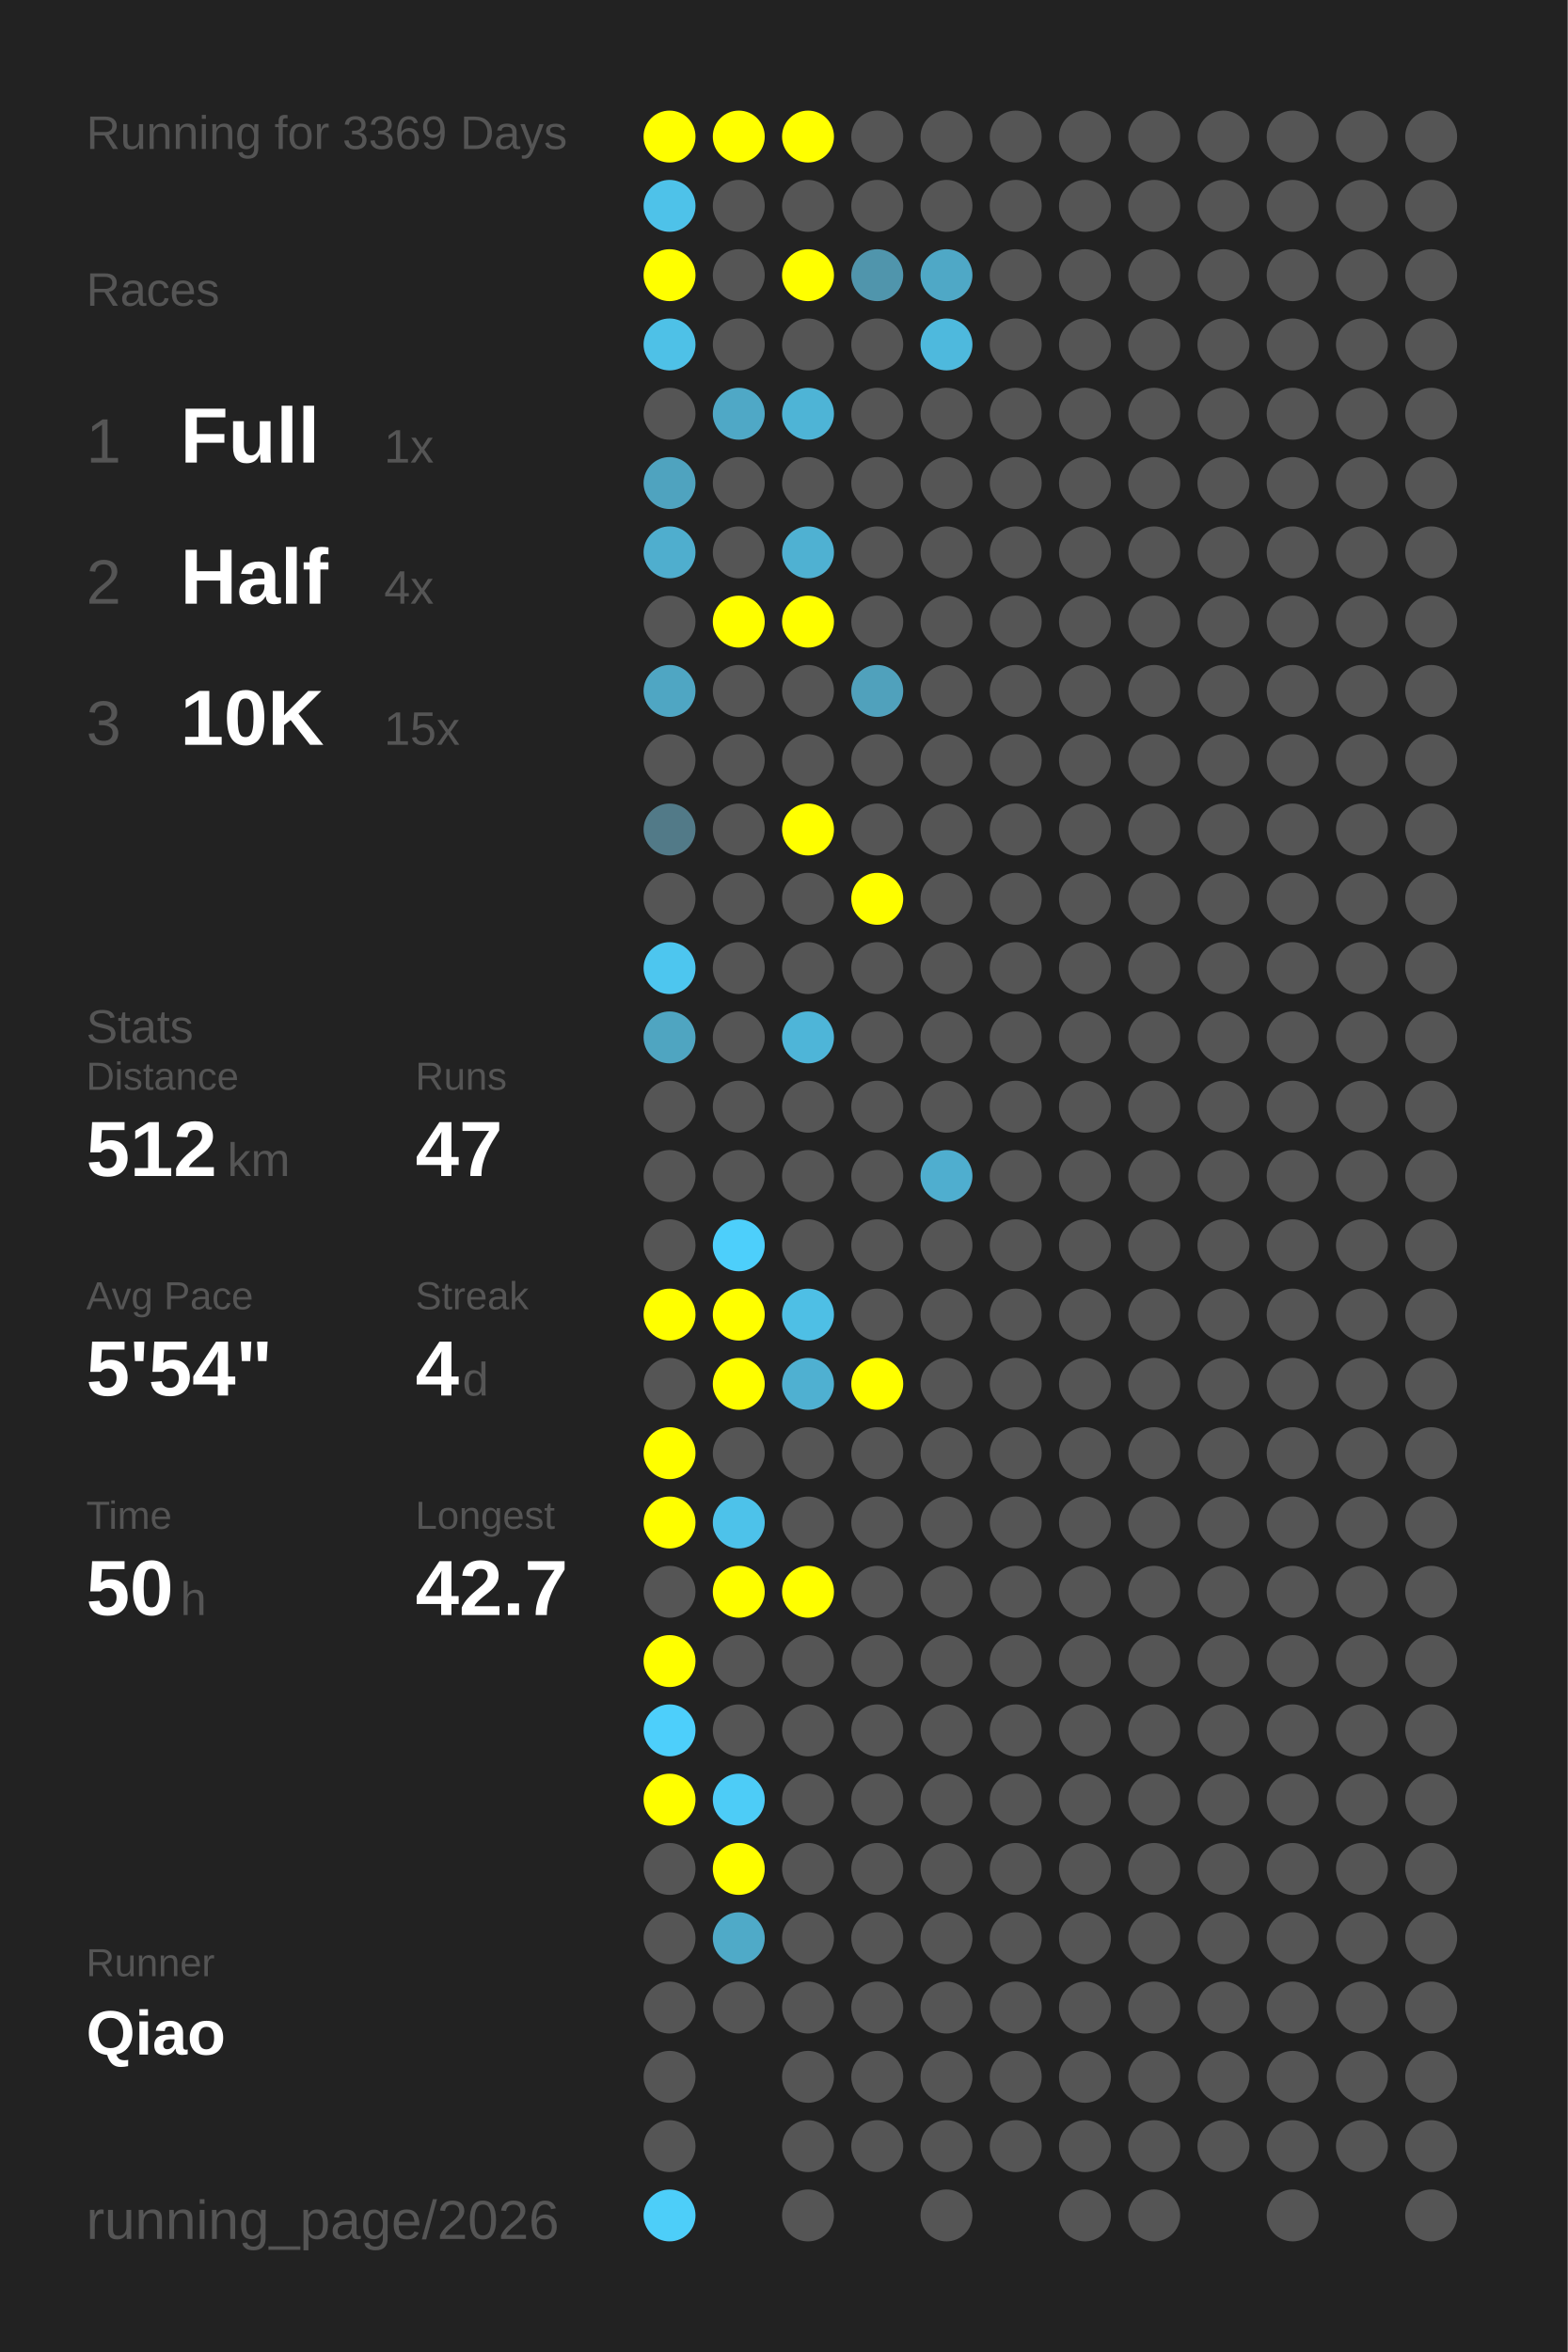
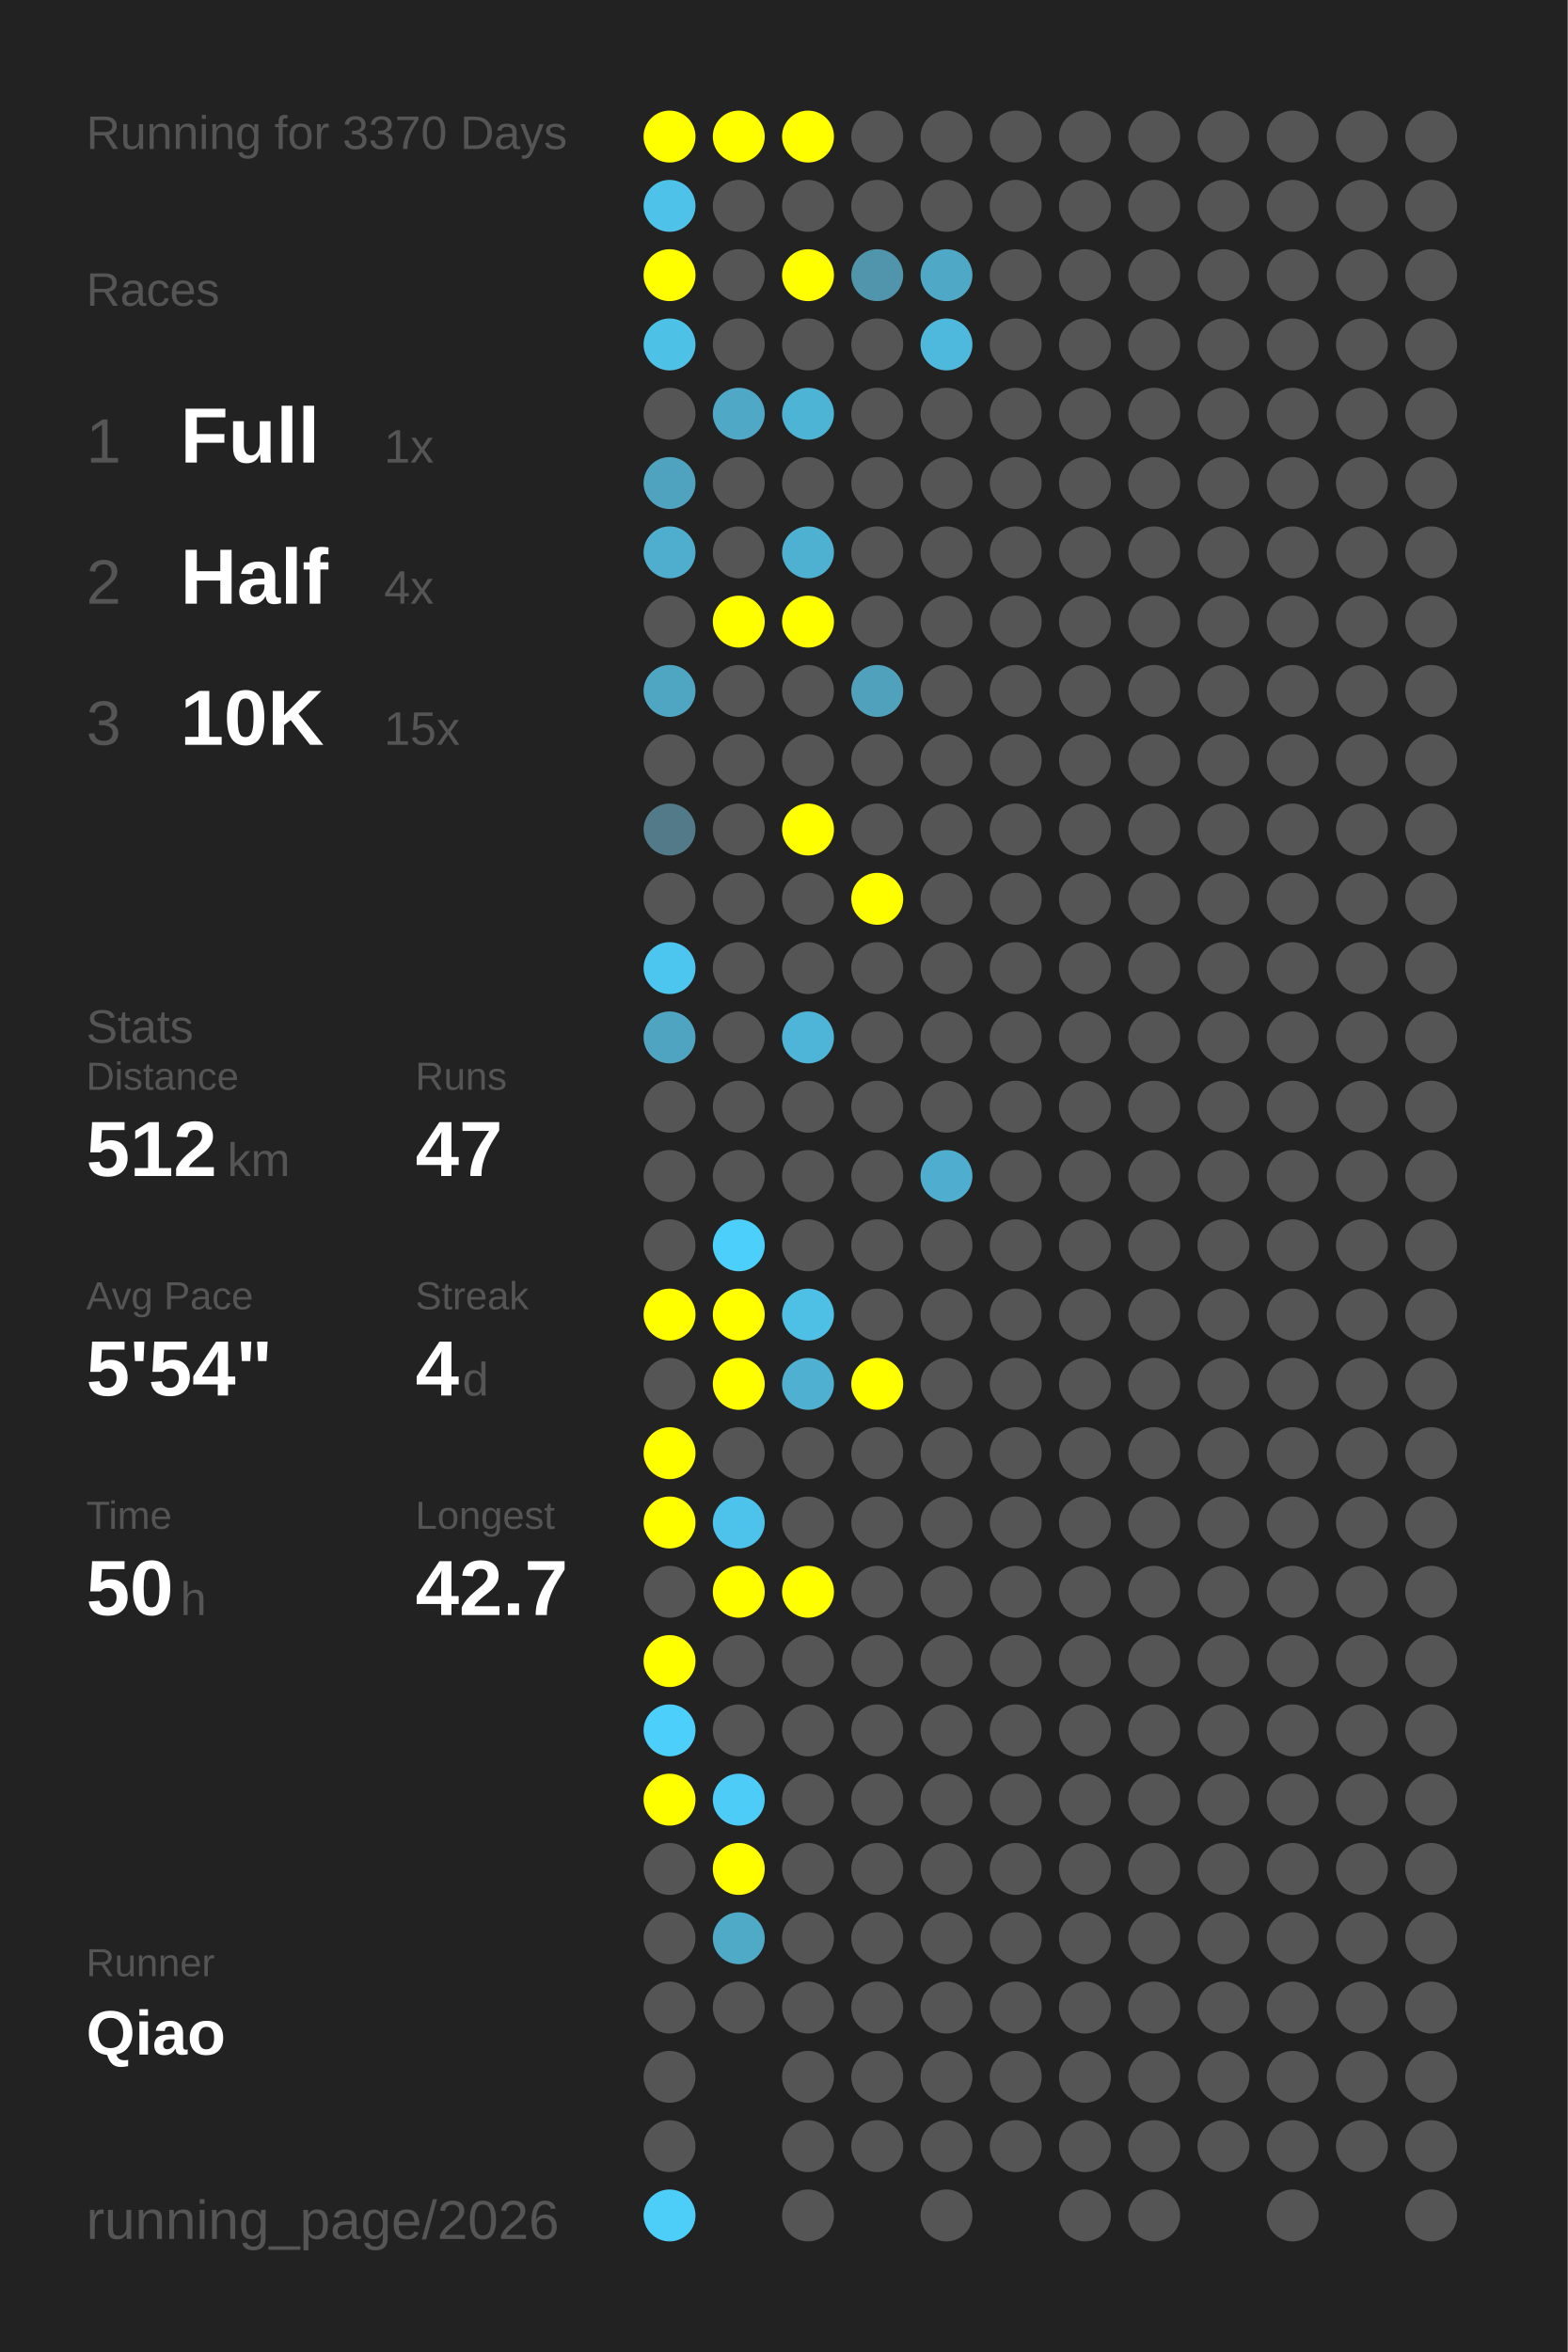
<svg xmlns="http://www.w3.org/2000/svg" baseProfile="full" height="300mm" version="1.1" viewBox="0,0,200,300" width="200mm">
  <defs />
  <rect fill="#222222" height="300" width="200" x="0" y="0" />
-   <text fill="#555555" style="font-size:6px; font-family:Arial;" x="11" y="19">Running for 3369 Days</text>
+   <text fill="#555555" style="font-size:6px; font-family:Arial;" x="11" y="19">Running for 3370 Days</text>
  <text fill="#555555" style="font-size:6px; font-family:Arial;" x="11" y="39">Races</text>
  <text fill="#555555" style="font-size:8px; font-family:Arial;" x="11" y="59">1</text>
  <text fill="#FFFFFF" style="font-size:10px; font-family:Arial; font-weight:bold;" x="23" y="59">Full</text>
  <text fill="#555555" style="font-size:6px; font-family:Arial;" x="49" y="59">1x</text>
  <text fill="#555555" style="font-size:8px; font-family:Arial;" x="11" y="77">2</text>
  <text fill="#FFFFFF" style="font-size:10px; font-family:Arial; font-weight:bold;" x="23" y="77">Half</text>
  <text fill="#555555" style="font-size:6px; font-family:Arial;" x="49" y="77">4x</text>
  <text fill="#555555" style="font-size:8px; font-family:Arial;" x="11" y="95">3</text>
  <text fill="#FFFFFF" style="font-size:10px; font-family:Arial; font-weight:bold;" x="23" y="95">10K</text>
  <text fill="#555555" style="font-size:6px; font-family:Arial;" x="49" y="95">15x</text>
  <text fill="#555555" style="font-size:6px; font-family:Arial;" x="11" y="133">Stats</text>
  <text fill="#555555" style="font-size:5px; font-family:Arial;" x="11" y="139">Distance</text>
  <text fill="#FFFFFF" style="font-size:10px; font-family:Arial; font-weight:bold;" x="11" y="150">512</text>
  <text fill="#555555" style="font-size:6px; font-family:Arial;" x="29" y="150">km</text>
  <text fill="#555555" style="font-size:5px; font-family:Arial;" x="53" y="139">Runs</text>
  <text fill="#FFFFFF" style="font-size:10px; font-family:Arial; font-weight:bold;" x="53" y="150">47</text>
  <text fill="#555555" style="font-size:5px; font-family:Arial;" x="11" y="167">Avg Pace</text>
  <text fill="#FFFFFF" style="font-size:10px; font-family:Arial; font-weight:bold;" x="11" y="178">5'54"</text>
  <text fill="#555555" style="font-size:5px; font-family:Arial;" x="53" y="167">Streak</text>
  <text fill="#FFFFFF" style="font-size:10px; font-family:Arial; font-weight:bold;" x="53" y="178">4</text>
  <text fill="#555555" style="font-size:6px; font-family:Arial;" x="59" y="178">d</text>
  <text fill="#555555" style="font-size:5px; font-family:Arial;" x="11" y="195">Time</text>
  <text fill="#FFFFFF" style="font-size:10px; font-family:Arial; font-weight:bold;" x="11" y="206">50</text>
  <text fill="#555555" style="font-size:6px; font-family:Arial;" x="23" y="206">h</text>
  <text fill="#555555" style="font-size:5px; font-family:Arial;" x="53" y="195">Longest</text>
  <text fill="#FFFFFF" style="font-size:10px; font-family:Arial; font-weight:bold;" x="53" y="206">42.7</text>
  <text fill="#555555" style="font-size:5px; font-family:Arial;" x="11" y="252.065">Runner</text>
  <text fill="#FFFFFF" style="font-size:8px; font-family:Arial; font-weight:bold;" x="11" y="262.065">Qiao</text>
  <text fill="#555555" style="font-size:7px; font-family:Arial;" x="11" y="285.581">running_page/2026</text>
  <circle cx="85.417" cy="17.419" fill="#FFFF00" r="3.312" />
  <circle cx="85.417" cy="26.258" fill="#4ec2e9" r="3.312" />
  <circle cx="85.417" cy="35.097" fill="#FFFF00" r="3.312" />
  <circle cx="85.417" cy="43.935" fill="#4ec1e7" r="3.312" />
  <circle cx="85.417" cy="52.774" fill="#555555" r="3.312" />
  <circle cx="85.417" cy="61.613" fill="#4fa3bf" r="3.312" />
  <circle cx="85.417" cy="70.452" fill="#4faece" r="3.312" />
  <circle cx="85.417" cy="79.29" fill="#555555" r="3.312" />
  <circle cx="85.417" cy="88.129" fill="#4fa6c3" r="3.312" />
  <circle cx="85.417" cy="96.968" fill="#555555" r="3.312" />
  <circle cx="85.417" cy="105.806" fill="#527a88" r="3.312" />
  <circle cx="85.417" cy="114.645" fill="#555555" r="3.312" />
  <circle cx="85.417" cy="123.484" fill="#4dc6ef" r="3.312" />
  <circle cx="85.417" cy="132.323" fill="#4fa5c1" r="3.312" />
  <circle cx="85.417" cy="141.161" fill="#555555" r="3.312" />
  <circle cx="85.417" cy="150" fill="#555555" r="3.312" />
  <circle cx="85.417" cy="158.839" fill="#555555" r="3.312" />
  <circle cx="85.417" cy="167.677" fill="#FFFF00" r="3.312" />
  <circle cx="85.417" cy="176.516" fill="#555555" r="3.312" />
  <circle cx="85.417" cy="185.355" fill="#FFFF00" r="3.312" />
  <circle cx="85.417" cy="194.194" fill="#FFFF00" r="3.312" />
  <circle cx="85.417" cy="203.032" fill="#555555" r="3.312" />
  <circle cx="85.417" cy="211.871" fill="#FFFF00" r="3.312" />
  <circle cx="85.417" cy="220.71" fill="#4dcffb" r="3.312" />
  <circle cx="85.417" cy="229.548" fill="#FFFF00" r="3.312" />
  <circle cx="85.417" cy="238.387" fill="#555555" r="3.312" />
  <circle cx="85.417" cy="247.226" fill="#555555" r="3.312" />
  <circle cx="85.417" cy="256.065" fill="#555555" r="3.312" />
  <circle cx="85.417" cy="264.903" fill="#555555" r="3.312" />
  <circle cx="85.417" cy="273.742" fill="#555555" r="3.312" />
  <circle cx="85.417" cy="282.581" fill="#4dcef9" r="3.312" />
  <circle cx="94.25" cy="17.419" fill="#FFFF00" r="3.312" />
  <circle cx="94.25" cy="26.258" fill="#555555" r="3.312" />
  <circle cx="94.25" cy="35.097" fill="#555555" r="3.312" />
  <circle cx="94.25" cy="43.935" fill="#555555" r="3.312" />
  <circle cx="94.25" cy="52.774" fill="#4fa8c6" r="3.312" />
  <circle cx="94.25" cy="61.613" fill="#555555" r="3.312" />
  <circle cx="94.25" cy="70.452" fill="#555555" r="3.312" />
  <circle cx="94.25" cy="79.29" fill="#FFFF00" r="3.312" />
  <circle cx="94.25" cy="88.129" fill="#555555" r="3.312" />
  <circle cx="94.25" cy="96.968" fill="#555555" r="3.312" />
  <circle cx="94.25" cy="105.806" fill="#555555" r="3.312" />
  <circle cx="94.25" cy="114.645" fill="#555555" r="3.312" />
  <circle cx="94.25" cy="123.484" fill="#555555" r="3.312" />
  <circle cx="94.25" cy="132.323" fill="#555555" r="3.312" />
  <circle cx="94.25" cy="141.161" fill="#555555" r="3.312" />
  <circle cx="94.25" cy="150" fill="#555555" r="3.312" />
  <circle cx="94.25" cy="158.839" fill="#4dcffb" r="3.312" />
  <circle cx="94.25" cy="167.677" fill="#FFFF00" r="3.312" />
  <circle cx="94.25" cy="176.516" fill="#FFFF00" r="3.312" />
  <circle cx="94.25" cy="185.355" fill="#555555" r="3.312" />
  <circle cx="94.25" cy="194.194" fill="#4dc2ea" r="3.312" />
  <circle cx="94.25" cy="203.032" fill="#FFFF00" r="3.312" />
  <circle cx="94.25" cy="211.871" fill="#555555" r="3.312" />
  <circle cx="94.25" cy="220.71" fill="#555555" r="3.312" />
  <circle cx="94.25" cy="229.548" fill="#4dccf7" r="3.312" />
  <circle cx="94.25" cy="238.387" fill="#FFFF00" r="3.312" />
  <circle cx="94.25" cy="247.226" fill="#4faac8" r="3.312" />
  <circle cx="94.25" cy="256.065" fill="#555555" r="3.312" />
  <circle cx="103.083" cy="17.419" fill="#FFFF00" r="3.312" />
  <circle cx="103.083" cy="26.258" fill="#555555" r="3.312" />
  <circle cx="103.083" cy="35.097" fill="#FFFF00" r="3.312" />
  <circle cx="103.083" cy="43.935" fill="#555555" r="3.312" />
  <circle cx="103.083" cy="52.774" fill="#4eb4d6" r="3.312" />
  <circle cx="103.083" cy="61.613" fill="#555555" r="3.312" />
  <circle cx="103.083" cy="70.452" fill="#4fb1d2" r="3.312" />
  <circle cx="103.083" cy="79.29" fill="#FFFF00" r="3.312" />
  <circle cx="103.083" cy="88.129" fill="#555555" r="3.312" />
  <circle cx="103.083" cy="96.968" fill="#555555" r="3.312" />
  <circle cx="103.083" cy="105.806" fill="#FFFF00" r="3.312" />
  <circle cx="103.083" cy="114.645" fill="#555555" r="3.312" />
  <circle cx="103.083" cy="123.484" fill="#555555" r="3.312" />
  <circle cx="103.083" cy="132.323" fill="#4eb5d8" r="3.312" />
  <circle cx="103.083" cy="141.161" fill="#555555" r="3.312" />
  <circle cx="103.083" cy="150" fill="#555555" r="3.312" />
  <circle cx="103.083" cy="158.839" fill="#555555" r="3.312" />
  <circle cx="103.083" cy="167.677" fill="#4ebfe5" r="3.312" />
  <circle cx="103.083" cy="176.516" fill="#4fb0d1" r="3.312" />
  <circle cx="103.083" cy="185.355" fill="#555555" r="3.312" />
  <circle cx="103.083" cy="194.194" fill="#555555" r="3.312" />
  <circle cx="103.083" cy="203.032" fill="#FFFF00" r="3.312" />
  <circle cx="103.083" cy="211.871" fill="#555555" r="3.312" />
  <circle cx="103.083" cy="220.71" fill="#555555" r="3.312" />
  <circle cx="103.083" cy="229.548" fill="#555555" r="3.312" />
  <circle cx="103.083" cy="238.387" fill="#555555" r="3.312" />
  <circle cx="103.083" cy="247.226" fill="#555555" r="3.312" />
  <circle cx="103.083" cy="256.065" fill="#555555" r="3.312" />
  <circle cx="103.083" cy="264.903" fill="#555555" r="3.312" />
  <circle cx="103.083" cy="273.742" fill="#555555" r="3.312" />
  <circle cx="103.083" cy="282.581" fill="#555555" r="3.312" />
  <circle cx="111.917" cy="17.419" fill="#555555" r="3.312" />
  <circle cx="111.917" cy="26.258" fill="#555555" r="3.312" />
  <circle cx="111.917" cy="35.097" fill="#5095ac" r="3.312" />
  <circle cx="111.917" cy="43.935" fill="#555555" r="3.312" />
  <circle cx="111.917" cy="52.774" fill="#555555" r="3.312" />
  <circle cx="111.917" cy="61.613" fill="#555555" r="3.312" />
  <circle cx="111.917" cy="70.452" fill="#555555" r="3.312" />
  <circle cx="111.917" cy="79.29" fill="#555555" r="3.312" />
  <circle cx="111.917" cy="88.129" fill="#50a1bc" r="3.312" />
  <circle cx="111.917" cy="96.968" fill="#555555" r="3.312" />
  <circle cx="111.917" cy="105.806" fill="#555555" r="3.312" />
  <circle cx="111.917" cy="114.645" fill="#FFFF00" r="3.312" />
  <circle cx="111.917" cy="123.484" fill="#555555" r="3.312" />
  <circle cx="111.917" cy="132.323" fill="#555555" r="3.312" />
  <circle cx="111.917" cy="141.161" fill="#555555" r="3.312" />
  <circle cx="111.917" cy="150" fill="#555555" r="3.312" />
  <circle cx="111.917" cy="158.839" fill="#555555" r="3.312" />
  <circle cx="111.917" cy="167.677" fill="#555555" r="3.312" />
  <circle cx="111.917" cy="176.516" fill="#FFFF00" r="3.312" />
  <circle cx="111.917" cy="185.355" fill="#555555" r="3.312" />
  <circle cx="111.917" cy="194.194" fill="#555555" r="3.312" />
  <circle cx="111.917" cy="203.032" fill="#555555" r="3.312" />
  <circle cx="111.917" cy="211.871" fill="#555555" r="3.312" />
  <circle cx="111.917" cy="220.71" fill="#555555" r="3.312" />
  <circle cx="111.917" cy="229.548" fill="#555555" r="3.312" />
  <circle cx="111.917" cy="238.387" fill="#555555" r="3.312" />
  <circle cx="111.917" cy="247.226" fill="#555555" r="3.312" />
  <circle cx="111.917" cy="256.065" fill="#555555" r="3.312" />
  <circle cx="111.917" cy="264.903" fill="#555555" r="3.312" />
  <circle cx="111.917" cy="273.742" fill="#555555" r="3.312" />
  <circle cx="120.75" cy="17.419" fill="#555555" r="3.312" />
  <circle cx="120.75" cy="26.258" fill="#555555" r="3.312" />
  <circle cx="120.75" cy="35.097" fill="#4fa8c6" r="3.312" />
  <circle cx="120.75" cy="43.935" fill="#4eb9dd" r="3.312" />
  <circle cx="120.75" cy="52.774" fill="#555555" r="3.312" />
  <circle cx="120.75" cy="61.613" fill="#555555" r="3.312" />
  <circle cx="120.75" cy="70.452" fill="#555555" r="3.312" />
  <circle cx="120.75" cy="79.29" fill="#555555" r="3.312" />
  <circle cx="120.75" cy="88.129" fill="#555555" r="3.312" />
  <circle cx="120.75" cy="96.968" fill="#555555" r="3.312" />
  <circle cx="120.75" cy="105.806" fill="#555555" r="3.312" />
  <circle cx="120.75" cy="114.645" fill="#555555" r="3.312" />
  <circle cx="120.75" cy="123.484" fill="#555555" r="3.312" />
  <circle cx="120.75" cy="132.323" fill="#555555" r="3.312" />
  <circle cx="120.75" cy="141.161" fill="#555555" r="3.312" />
  <circle cx="120.75" cy="150" fill="#4faecf" r="3.312" />
  <circle cx="120.75" cy="158.839" fill="#555555" r="3.312" />
  <circle cx="120.75" cy="167.677" fill="#555555" r="3.312" />
  <circle cx="120.75" cy="176.516" fill="#555555" r="3.312" />
  <circle cx="120.75" cy="185.355" fill="#555555" r="3.312" />
  <circle cx="120.75" cy="194.194" fill="#555555" r="3.312" />
  <circle cx="120.75" cy="203.032" fill="#555555" r="3.312" />
  <circle cx="120.75" cy="211.871" fill="#555555" r="3.312" />
  <circle cx="120.75" cy="220.71" fill="#555555" r="3.312" />
  <circle cx="120.75" cy="229.548" fill="#555555" r="3.312" />
  <circle cx="120.75" cy="238.387" fill="#555555" r="3.312" />
  <circle cx="120.75" cy="247.226" fill="#555555" r="3.312" />
  <circle cx="120.75" cy="256.065" fill="#555555" r="3.312" />
  <circle cx="120.75" cy="264.903" fill="#555555" r="3.312" />
  <circle cx="120.75" cy="273.742" fill="#555555" r="3.312" />
  <circle cx="120.75" cy="282.581" fill="#555555" r="3.312" />
  <circle cx="129.583" cy="17.419" fill="#555555" r="3.312" />
  <circle cx="129.583" cy="26.258" fill="#555555" r="3.312" />
  <circle cx="129.583" cy="35.097" fill="#555555" r="3.312" />
  <circle cx="129.583" cy="43.935" fill="#555555" r="3.312" />
  <circle cx="129.583" cy="52.774" fill="#555555" r="3.312" />
  <circle cx="129.583" cy="61.613" fill="#555555" r="3.312" />
  <circle cx="129.583" cy="70.452" fill="#555555" r="3.312" />
  <circle cx="129.583" cy="79.29" fill="#555555" r="3.312" />
  <circle cx="129.583" cy="88.129" fill="#555555" r="3.312" />
  <circle cx="129.583" cy="96.968" fill="#555555" r="3.312" />
  <circle cx="129.583" cy="105.806" fill="#555555" r="3.312" />
  <circle cx="129.583" cy="114.645" fill="#555555" r="3.312" />
  <circle cx="129.583" cy="123.484" fill="#555555" r="3.312" />
  <circle cx="129.583" cy="132.323" fill="#555555" r="3.312" />
  <circle cx="129.583" cy="141.161" fill="#555555" r="3.312" />
  <circle cx="129.583" cy="150" fill="#555555" r="3.312" />
  <circle cx="129.583" cy="158.839" fill="#555555" r="3.312" />
  <circle cx="129.583" cy="167.677" fill="#555555" r="3.312" />
  <circle cx="129.583" cy="176.516" fill="#555555" r="3.312" />
  <circle cx="129.583" cy="185.355" fill="#555555" r="3.312" />
  <circle cx="129.583" cy="194.194" fill="#555555" r="3.312" />
  <circle cx="129.583" cy="203.032" fill="#555555" r="3.312" />
  <circle cx="129.583" cy="211.871" fill="#555555" r="3.312" />
  <circle cx="129.583" cy="220.71" fill="#555555" r="3.312" />
  <circle cx="129.583" cy="229.548" fill="#555555" r="3.312" />
  <circle cx="129.583" cy="238.387" fill="#555555" r="3.312" />
  <circle cx="129.583" cy="247.226" fill="#555555" r="3.312" />
  <circle cx="129.583" cy="256.065" fill="#555555" r="3.312" />
  <circle cx="129.583" cy="264.903" fill="#555555" r="3.312" />
  <circle cx="129.583" cy="273.742" fill="#555555" r="3.312" />
  <circle cx="138.417" cy="17.419" fill="#555555" r="3.312" />
  <circle cx="138.417" cy="26.258" fill="#555555" r="3.312" />
  <circle cx="138.417" cy="35.097" fill="#555555" r="3.312" />
  <circle cx="138.417" cy="43.935" fill="#555555" r="3.312" />
  <circle cx="138.417" cy="52.774" fill="#555555" r="3.312" />
  <circle cx="138.417" cy="61.613" fill="#555555" r="3.312" />
  <circle cx="138.417" cy="70.452" fill="#555555" r="3.312" />
  <circle cx="138.417" cy="79.29" fill="#555555" r="3.312" />
  <circle cx="138.417" cy="88.129" fill="#555555" r="3.312" />
  <circle cx="138.417" cy="96.968" fill="#555555" r="3.312" />
  <circle cx="138.417" cy="105.806" fill="#555555" r="3.312" />
  <circle cx="138.417" cy="114.645" fill="#555555" r="3.312" />
  <circle cx="138.417" cy="123.484" fill="#555555" r="3.312" />
  <circle cx="138.417" cy="132.323" fill="#555555" r="3.312" />
  <circle cx="138.417" cy="141.161" fill="#555555" r="3.312" />
  <circle cx="138.417" cy="150" fill="#555555" r="3.312" />
  <circle cx="138.417" cy="158.839" fill="#555555" r="3.312" />
  <circle cx="138.417" cy="167.677" fill="#555555" r="3.312" />
  <circle cx="138.417" cy="176.516" fill="#555555" r="3.312" />
  <circle cx="138.417" cy="185.355" fill="#555555" r="3.312" />
  <circle cx="138.417" cy="194.194" fill="#555555" r="3.312" />
  <circle cx="138.417" cy="203.032" fill="#555555" r="3.312" />
  <circle cx="138.417" cy="211.871" fill="#555555" r="3.312" />
  <circle cx="138.417" cy="220.71" fill="#555555" r="3.312" />
  <circle cx="138.417" cy="229.548" fill="#555555" r="3.312" />
  <circle cx="138.417" cy="238.387" fill="#555555" r="3.312" />
  <circle cx="138.417" cy="247.226" fill="#555555" r="3.312" />
  <circle cx="138.417" cy="256.065" fill="#555555" r="3.312" />
  <circle cx="138.417" cy="264.903" fill="#555555" r="3.312" />
  <circle cx="138.417" cy="273.742" fill="#555555" r="3.312" />
  <circle cx="138.417" cy="282.581" fill="#555555" r="3.312" />
  <circle cx="147.25" cy="17.419" fill="#555555" r="3.312" />
  <circle cx="147.25" cy="26.258" fill="#555555" r="3.312" />
  <circle cx="147.25" cy="35.097" fill="#555555" r="3.312" />
  <circle cx="147.25" cy="43.935" fill="#555555" r="3.312" />
  <circle cx="147.25" cy="52.774" fill="#555555" r="3.312" />
  <circle cx="147.25" cy="61.613" fill="#555555" r="3.312" />
  <circle cx="147.25" cy="70.452" fill="#555555" r="3.312" />
  <circle cx="147.25" cy="79.29" fill="#555555" r="3.312" />
  <circle cx="147.25" cy="88.129" fill="#555555" r="3.312" />
  <circle cx="147.25" cy="96.968" fill="#555555" r="3.312" />
  <circle cx="147.25" cy="105.806" fill="#555555" r="3.312" />
  <circle cx="147.25" cy="114.645" fill="#555555" r="3.312" />
  <circle cx="147.25" cy="123.484" fill="#555555" r="3.312" />
  <circle cx="147.25" cy="132.323" fill="#555555" r="3.312" />
  <circle cx="147.25" cy="141.161" fill="#555555" r="3.312" />
  <circle cx="147.25" cy="150" fill="#555555" r="3.312" />
  <circle cx="147.25" cy="158.839" fill="#555555" r="3.312" />
  <circle cx="147.25" cy="167.677" fill="#555555" r="3.312" />
  <circle cx="147.25" cy="176.516" fill="#555555" r="3.312" />
  <circle cx="147.25" cy="185.355" fill="#555555" r="3.312" />
  <circle cx="147.25" cy="194.194" fill="#555555" r="3.312" />
  <circle cx="147.25" cy="203.032" fill="#555555" r="3.312" />
  <circle cx="147.25" cy="211.871" fill="#555555" r="3.312" />
  <circle cx="147.25" cy="220.71" fill="#555555" r="3.312" />
  <circle cx="147.25" cy="229.548" fill="#555555" r="3.312" />
  <circle cx="147.25" cy="238.387" fill="#555555" r="3.312" />
  <circle cx="147.25" cy="247.226" fill="#555555" r="3.312" />
  <circle cx="147.25" cy="256.065" fill="#555555" r="3.312" />
  <circle cx="147.25" cy="264.903" fill="#555555" r="3.312" />
  <circle cx="147.25" cy="273.742" fill="#555555" r="3.312" />
  <circle cx="147.25" cy="282.581" fill="#555555" r="3.312" />
  <circle cx="156.083" cy="17.419" fill="#555555" r="3.312" />
  <circle cx="156.083" cy="26.258" fill="#555555" r="3.312" />
  <circle cx="156.083" cy="35.097" fill="#555555" r="3.312" />
  <circle cx="156.083" cy="43.935" fill="#555555" r="3.312" />
  <circle cx="156.083" cy="52.774" fill="#555555" r="3.312" />
  <circle cx="156.083" cy="61.613" fill="#555555" r="3.312" />
  <circle cx="156.083" cy="70.452" fill="#555555" r="3.312" />
  <circle cx="156.083" cy="79.29" fill="#555555" r="3.312" />
  <circle cx="156.083" cy="88.129" fill="#555555" r="3.312" />
  <circle cx="156.083" cy="96.968" fill="#555555" r="3.312" />
  <circle cx="156.083" cy="105.806" fill="#555555" r="3.312" />
  <circle cx="156.083" cy="114.645" fill="#555555" r="3.312" />
  <circle cx="156.083" cy="123.484" fill="#555555" r="3.312" />
  <circle cx="156.083" cy="132.323" fill="#555555" r="3.312" />
  <circle cx="156.083" cy="141.161" fill="#555555" r="3.312" />
  <circle cx="156.083" cy="150" fill="#555555" r="3.312" />
  <circle cx="156.083" cy="158.839" fill="#555555" r="3.312" />
  <circle cx="156.083" cy="167.677" fill="#555555" r="3.312" />
  <circle cx="156.083" cy="176.516" fill="#555555" r="3.312" />
  <circle cx="156.083" cy="185.355" fill="#555555" r="3.312" />
  <circle cx="156.083" cy="194.194" fill="#555555" r="3.312" />
  <circle cx="156.083" cy="203.032" fill="#555555" r="3.312" />
  <circle cx="156.083" cy="211.871" fill="#555555" r="3.312" />
  <circle cx="156.083" cy="220.71" fill="#555555" r="3.312" />
  <circle cx="156.083" cy="229.548" fill="#555555" r="3.312" />
  <circle cx="156.083" cy="238.387" fill="#555555" r="3.312" />
  <circle cx="156.083" cy="247.226" fill="#555555" r="3.312" />
  <circle cx="156.083" cy="256.065" fill="#555555" r="3.312" />
  <circle cx="156.083" cy="264.903" fill="#555555" r="3.312" />
  <circle cx="156.083" cy="273.742" fill="#555555" r="3.312" />
  <circle cx="164.917" cy="17.419" fill="#555555" r="3.312" />
  <circle cx="164.917" cy="26.258" fill="#555555" r="3.312" />
  <circle cx="164.917" cy="35.097" fill="#555555" r="3.312" />
  <circle cx="164.917" cy="43.935" fill="#555555" r="3.312" />
  <circle cx="164.917" cy="52.774" fill="#555555" r="3.312" />
  <circle cx="164.917" cy="61.613" fill="#555555" r="3.312" />
  <circle cx="164.917" cy="70.452" fill="#555555" r="3.312" />
  <circle cx="164.917" cy="79.29" fill="#555555" r="3.312" />
  <circle cx="164.917" cy="88.129" fill="#555555" r="3.312" />
  <circle cx="164.917" cy="96.968" fill="#555555" r="3.312" />
  <circle cx="164.917" cy="105.806" fill="#555555" r="3.312" />
  <circle cx="164.917" cy="114.645" fill="#555555" r="3.312" />
  <circle cx="164.917" cy="123.484" fill="#555555" r="3.312" />
  <circle cx="164.917" cy="132.323" fill="#555555" r="3.312" />
  <circle cx="164.917" cy="141.161" fill="#555555" r="3.312" />
  <circle cx="164.917" cy="150" fill="#555555" r="3.312" />
  <circle cx="164.917" cy="158.839" fill="#555555" r="3.312" />
  <circle cx="164.917" cy="167.677" fill="#555555" r="3.312" />
  <circle cx="164.917" cy="176.516" fill="#555555" r="3.312" />
  <circle cx="164.917" cy="185.355" fill="#555555" r="3.312" />
  <circle cx="164.917" cy="194.194" fill="#555555" r="3.312" />
  <circle cx="164.917" cy="203.032" fill="#555555" r="3.312" />
  <circle cx="164.917" cy="211.871" fill="#555555" r="3.312" />
  <circle cx="164.917" cy="220.71" fill="#555555" r="3.312" />
  <circle cx="164.917" cy="229.548" fill="#555555" r="3.312" />
  <circle cx="164.917" cy="238.387" fill="#555555" r="3.312" />
  <circle cx="164.917" cy="247.226" fill="#555555" r="3.312" />
  <circle cx="164.917" cy="256.065" fill="#555555" r="3.312" />
  <circle cx="164.917" cy="264.903" fill="#555555" r="3.312" />
  <circle cx="164.917" cy="273.742" fill="#555555" r="3.312" />
  <circle cx="164.917" cy="282.581" fill="#555555" r="3.312" />
  <circle cx="173.75" cy="17.419" fill="#555555" r="3.312" />
  <circle cx="173.75" cy="26.258" fill="#555555" r="3.312" />
  <circle cx="173.75" cy="35.097" fill="#555555" r="3.312" />
  <circle cx="173.75" cy="43.935" fill="#555555" r="3.312" />
  <circle cx="173.75" cy="52.774" fill="#555555" r="3.312" />
  <circle cx="173.75" cy="61.613" fill="#555555" r="3.312" />
  <circle cx="173.75" cy="70.452" fill="#555555" r="3.312" />
  <circle cx="173.75" cy="79.29" fill="#555555" r="3.312" />
  <circle cx="173.75" cy="88.129" fill="#555555" r="3.312" />
  <circle cx="173.75" cy="96.968" fill="#555555" r="3.312" />
  <circle cx="173.75" cy="105.806" fill="#555555" r="3.312" />
  <circle cx="173.75" cy="114.645" fill="#555555" r="3.312" />
  <circle cx="173.75" cy="123.484" fill="#555555" r="3.312" />
  <circle cx="173.75" cy="132.323" fill="#555555" r="3.312" />
  <circle cx="173.75" cy="141.161" fill="#555555" r="3.312" />
  <circle cx="173.75" cy="150" fill="#555555" r="3.312" />
  <circle cx="173.75" cy="158.839" fill="#555555" r="3.312" />
  <circle cx="173.75" cy="167.677" fill="#555555" r="3.312" />
  <circle cx="173.75" cy="176.516" fill="#555555" r="3.312" />
  <circle cx="173.75" cy="185.355" fill="#555555" r="3.312" />
  <circle cx="173.75" cy="194.194" fill="#555555" r="3.312" />
  <circle cx="173.75" cy="203.032" fill="#555555" r="3.312" />
  <circle cx="173.75" cy="211.871" fill="#555555" r="3.312" />
  <circle cx="173.75" cy="220.71" fill="#555555" r="3.312" />
  <circle cx="173.75" cy="229.548" fill="#555555" r="3.312" />
  <circle cx="173.75" cy="238.387" fill="#555555" r="3.312" />
  <circle cx="173.75" cy="247.226" fill="#555555" r="3.312" />
  <circle cx="173.75" cy="256.065" fill="#555555" r="3.312" />
  <circle cx="173.75" cy="264.903" fill="#555555" r="3.312" />
  <circle cx="173.75" cy="273.742" fill="#555555" r="3.312" />
  <circle cx="182.583" cy="17.419" fill="#555555" r="3.312" />
  <circle cx="182.583" cy="26.258" fill="#555555" r="3.312" />
  <circle cx="182.583" cy="35.097" fill="#555555" r="3.312" />
  <circle cx="182.583" cy="43.935" fill="#555555" r="3.312" />
  <circle cx="182.583" cy="52.774" fill="#555555" r="3.312" />
  <circle cx="182.583" cy="61.613" fill="#555555" r="3.312" />
  <circle cx="182.583" cy="70.452" fill="#555555" r="3.312" />
  <circle cx="182.583" cy="79.29" fill="#555555" r="3.312" />
  <circle cx="182.583" cy="88.129" fill="#555555" r="3.312" />
  <circle cx="182.583" cy="96.968" fill="#555555" r="3.312" />
  <circle cx="182.583" cy="105.806" fill="#555555" r="3.312" />
  <circle cx="182.583" cy="114.645" fill="#555555" r="3.312" />
  <circle cx="182.583" cy="123.484" fill="#555555" r="3.312" />
  <circle cx="182.583" cy="132.323" fill="#555555" r="3.312" />
  <circle cx="182.583" cy="141.161" fill="#555555" r="3.312" />
  <circle cx="182.583" cy="150" fill="#555555" r="3.312" />
  <circle cx="182.583" cy="158.839" fill="#555555" r="3.312" />
  <circle cx="182.583" cy="167.677" fill="#555555" r="3.312" />
  <circle cx="182.583" cy="176.516" fill="#555555" r="3.312" />
  <circle cx="182.583" cy="185.355" fill="#555555" r="3.312" />
  <circle cx="182.583" cy="194.194" fill="#555555" r="3.312" />
  <circle cx="182.583" cy="203.032" fill="#555555" r="3.312" />
  <circle cx="182.583" cy="211.871" fill="#555555" r="3.312" />
  <circle cx="182.583" cy="220.71" fill="#555555" r="3.312" />
  <circle cx="182.583" cy="229.548" fill="#555555" r="3.312" />
  <circle cx="182.583" cy="238.387" fill="#555555" r="3.312" />
  <circle cx="182.583" cy="247.226" fill="#555555" r="3.312" />
  <circle cx="182.583" cy="256.065" fill="#555555" r="3.312" />
  <circle cx="182.583" cy="264.903" fill="#555555" r="3.312" />
  <circle cx="182.583" cy="273.742" fill="#555555" r="3.312" />
  <circle cx="182.583" cy="282.581" fill="#555555" r="3.312" />
</svg>
